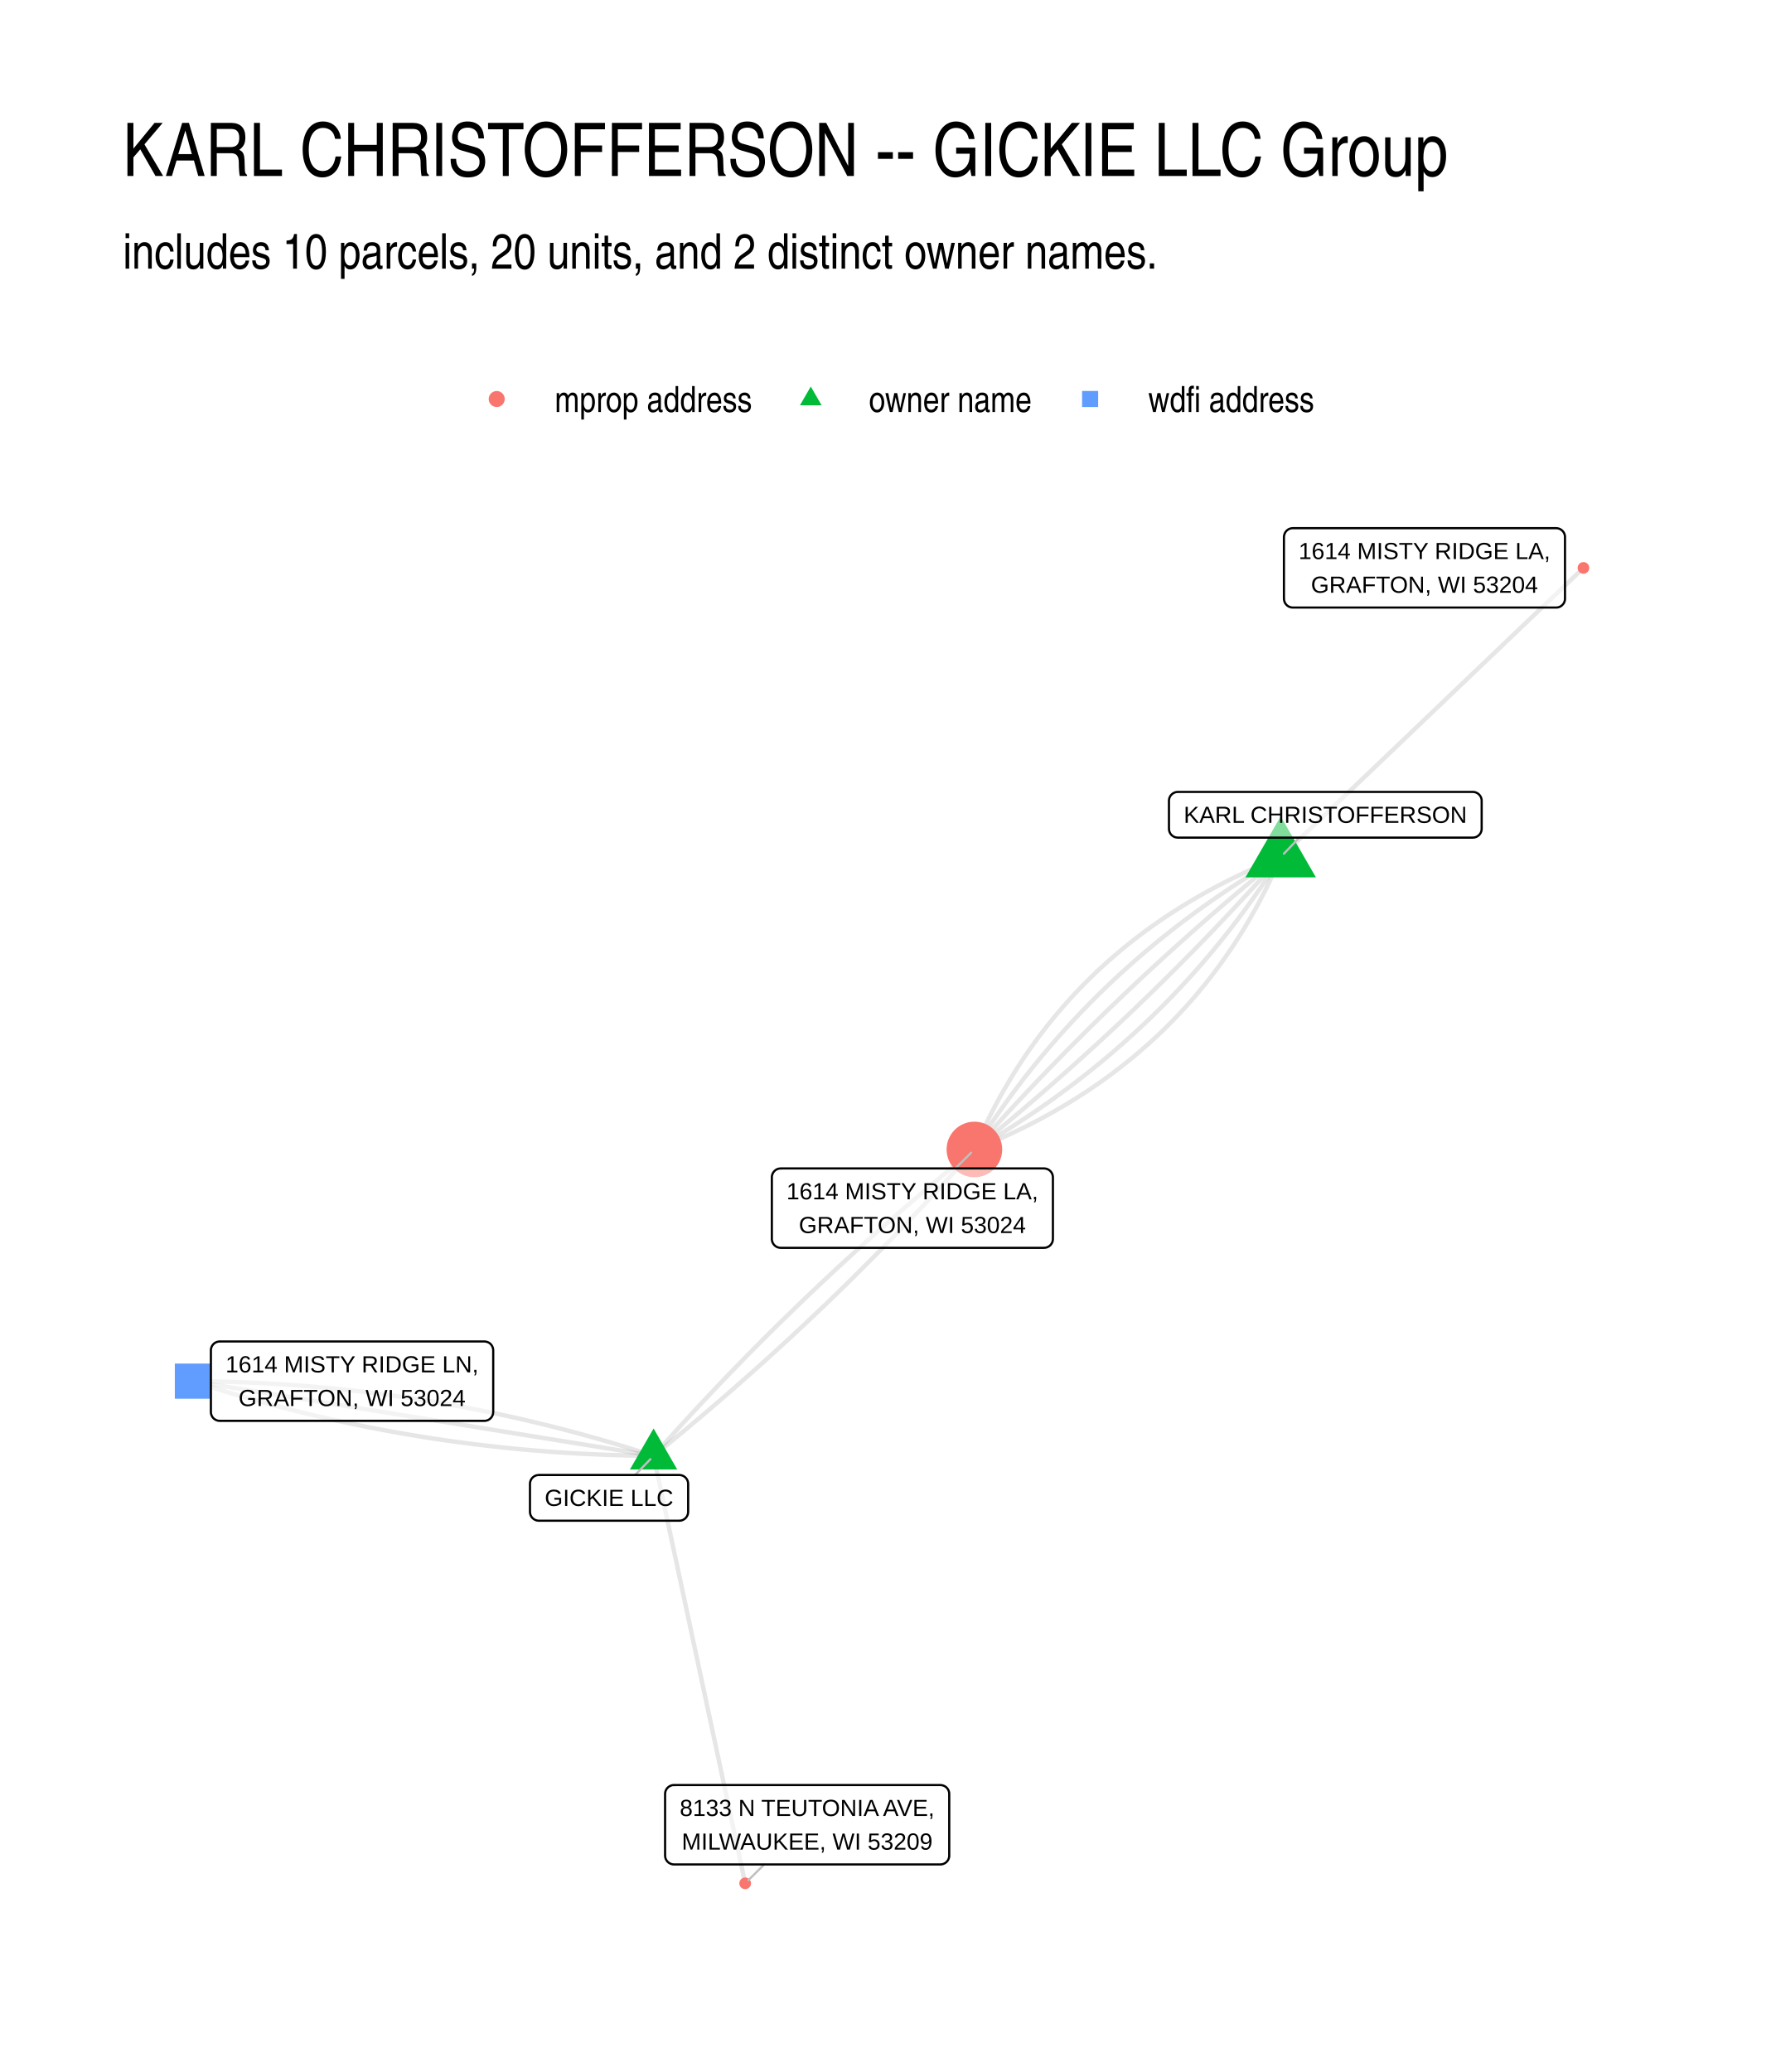
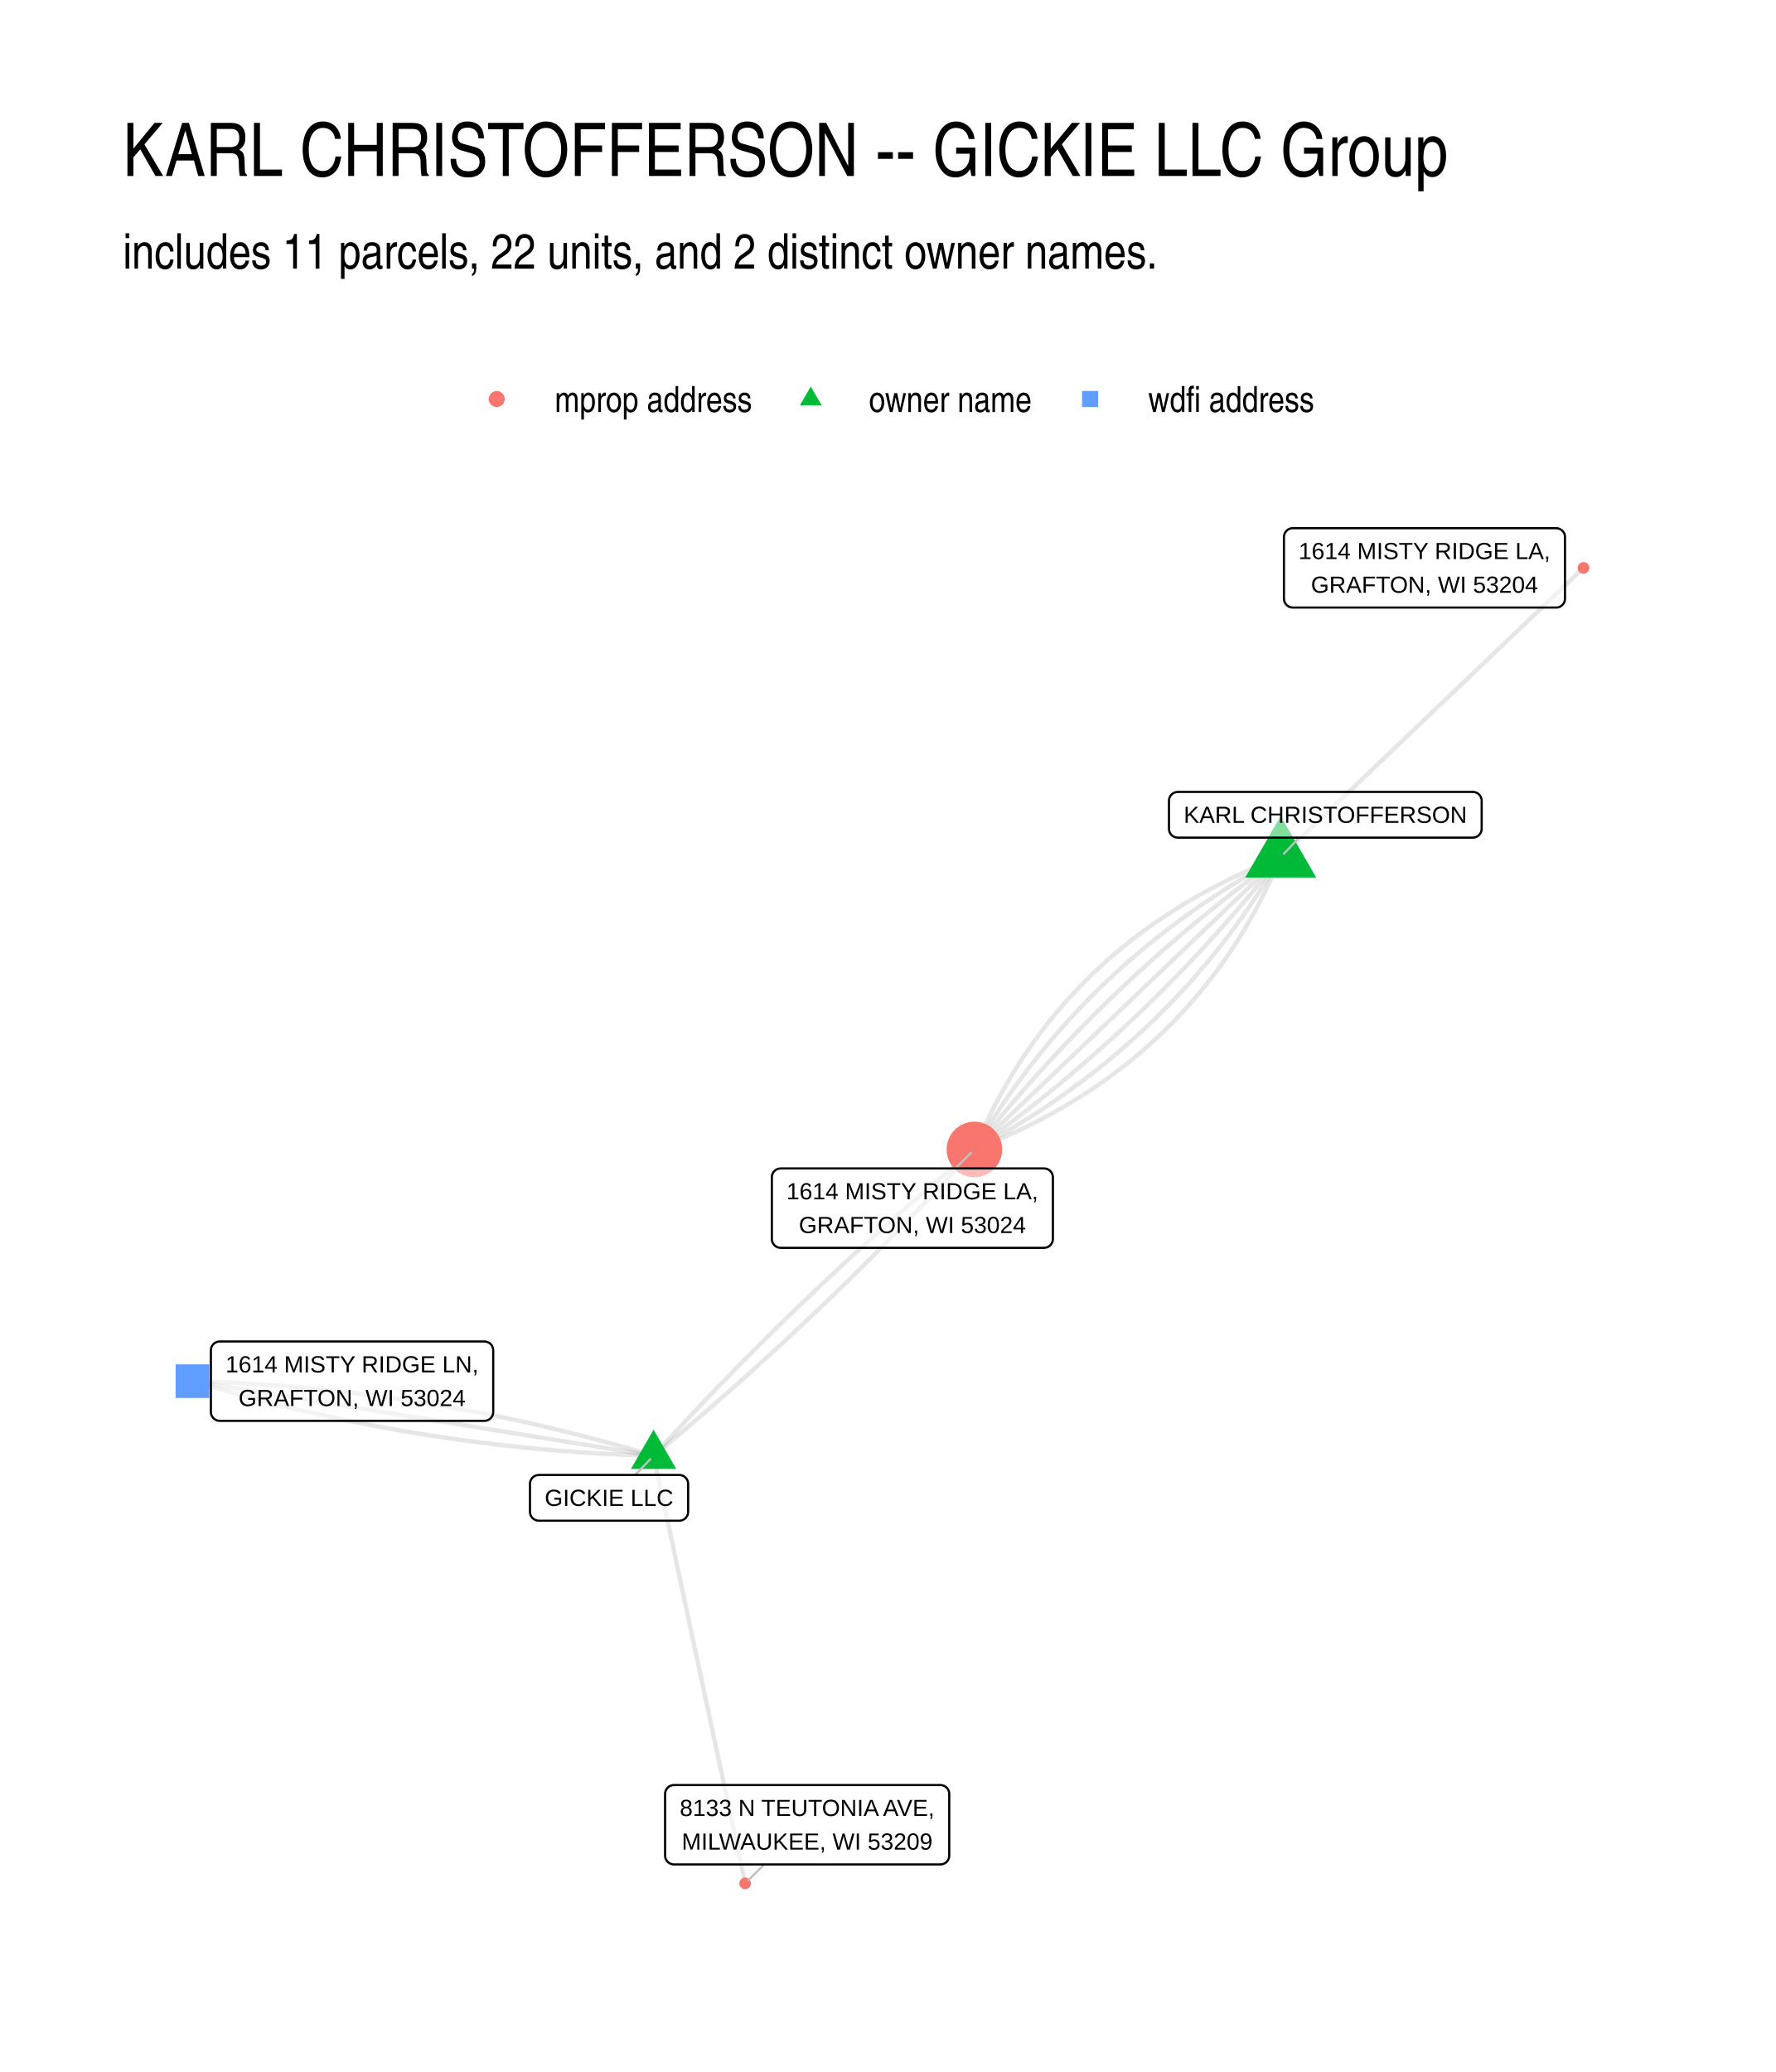
<svg xmlns="http://www.w3.org/2000/svg" width="576" height="672" viewBox="0 0 432 504">
  <g class="svglite">
    <defs>
      <style>.svglite line,.svglite polyline,.svglite polygon,.svglite path,.svglite circle{fill:none;stroke:#000000;stroke-linecap:round;stroke-linejoin:round;stroke-miterlimit:10.00}.svglite text{white-space:pre}.svglite g.glyphgroup path{fill:inherit;stroke:none}</style>
    </defs>
    <rect width="100%" height="100%" style="stroke-linecap:round;stroke-linejoin:round;stroke-miterlimit:10.00;stroke:none;fill:#FFFFFF" />
    <defs>
      <clipPath id="cpMC4wMHw0MzIuMDB8MC4wMHw1MDQuMDA=">
        <path d="M0 0h432v504H0z" />
      </clipPath>
    </defs>
    <g clip-path="url(#cpMC4wMHw0MzIuMDB8MC4wMHw1MDQuMDA=)">
      <path d="M0 0h432v504H0z" style="stroke-width:1.07;stroke:none;fill:#FFFFFF" />
    </g>
    <defs>
      <clipPath id="cpMjkuODl8NDAyLjExfDEyMi4xNHw0NzQuMTE=">
        <path d="M29.89 122.14h372.22v351.97H29.89z" />
      </clipPath>
    </defs>
    <g clip-path="url(#cpMjkuODl8NDAyLjExfDEyMi4xNHw0NzQuMTE=)">
-       <path d="m158.99 354.12.85-.69.86-.7.85-.69.85-.7.85-.69.85-.7.84-.7.85-.7.84-.7.85-.71.84-.7.84-.71.84-.7.83-.71.84-.71.83-.71.84-.72.83-.71.83-.71.83-.72.83-.71.82-.72.83-.72.82-.72.82-.72.82-.73.82-.72.82-.73.82-.72.81-.73.82-.73.81-.73.81-.73.81-.74.81-.73.81-.74.81-.73.8-.74.8-.74.81-.74.8-.74.79-.74.8-.75.8-.74.79-.75.8-.75.79-.75.79-.75.79-.75.79-.75.79-.75.78-.76.79-.76.78-.75.78-.76.78-.76.78-.76.78-.77.77-.76.78-.77.77-.76.77-.77.77-.77.77-.77.77-.77.77-.77.76-.78.77-.77.76-.78.76-.77.76-.78.76-.78.75-.78.76-.79.75-.78.76-.78.75-.79.75-.79.75-.79.75-.79.74-.79.75-.79.74-.79.74-.8.74-.79.74-.8.74-.8.74-.8.73-.8.74-.8.73-.8.73-.81.73-.8.73-.81.72-.81.73-.81.72-.81.73-.81.72-.82m-78.04 74.52-1.1-.36-1.1-.35-1.11-.35-1.1-.35-1.1-.34-1.11-.34-1.1-.34-1.11-.33-1.1-.33-1.11-.33-1.11-.32-1.1-.32-1.11-.31-1.11-.31-1.11-.31-1.11-.31-1.11-.3-1.12-.29-1.11-.3-1.11-.29-1.11-.28-1.12-.29-1.11-.28-1.12-.27-1.12-.27-1.11-.27-1.12-.27-1.12-.26-1.12-.26-1.12-.25-1.12-.25-1.12-.25-1.12-.24-1.13-.25-1.12-.23-1.12-.24-1.13-.22-1.12-.23-1.13-.22-1.12-.22-1.13-.22-1.13-.21-1.13-.21-1.13-.2-1.13-.2-1.13-.2-1.13-.2-1.13-.19-1.13-.18-1.14-.19-1.13-.18-1.13-.17-1.14-.18-1.14-.17-1.13-.16-1.14-.16-1.14-.16-1.14-.16-1.13-.15-1.14-.15-1.14-.14-1.15-.14-1.14-.14-1.14-.13-1.14-.13-1.15-.13-1.14-.12-1.15-.12-1.14-.12-1.15-.11-1.15-.11-1.14-.1-1.15-.11-1.15-.09-1.15-.1-1.15-.09-1.15-.09-1.15-.08-1.16-.08-1.15-.08-1.15-.07-1.16-.07-1.15-.07-1.16-.06-1.15-.06-1.16-.05-1.16-.06-1.16-.05-1.16-.04-1.16-.04-1.16-.04-1.16-.03-1.16-.03-1.16-.03-1.16-.02-1.17-.02-1.16-.02-1.17-.01-1.16-.01" style="stroke-width:1.07;stroke:#000000;stroke-opacity:0.10;stroke-linecap:butt" />
-       <path d="m158.99 354.12.72-.81.72-.82.73-.81.72-.81.73-.8.73-.81.73-.81.73-.8.73-.81.74-.8.73-.8.74-.8.74-.8.73-.79.75-.8.74-.79.74-.8.75-.79.74-.79.75-.79.75-.79.75-.79.75-.78.75-.79.76-.78.75-.78.76-.78.76-.78.76-.78.76-.78.76-.78.76-.77.77-.78.77-.77.76-.77.77-.77.77-.77.78-.77.77-.76.77-.77.78-.76.78-.76.78-.76.78-.76.78-.76.78-.76.79-.76.78-.75.79-.76.79-.75.79-.75.79-.75.79-.75.79-.75.8-.74.79-.75.8-.74.8-.75.8-.74.8-.74.81-.74.8-.73.81-.74.8-.74.81-.73.81-.73.82-.74.81-.73.81-.72.82-.73.81-.73.82-.72.82-.73.82-.72.83-.72.82-.72.82-.72.83-.72.83-.72.83-.71.83-.72.83-.71.83-.71.84-.71.83-.71.84-.71.84-.71.84-.7.84-.71.84-.7.85-.7.84-.7.85-.7.85-.7.85-.7.85-.7.85-.69.85-.69.86-.7m-78.04 74.52-1.14-.18-1.13-.19-1.13-.18-1.13-.18-1.14-.19-1.13-.18-1.13-.19-1.14-.18-1.13-.18-1.13-.19-1.14-.18-1.13-.18-1.13-.19-1.14-.18-1.13-.18-1.13-.19-1.14-.18-1.13-.18-1.13-.19-1.13-.18-1.14-.18-1.13-.19-1.13-.18-1.14-.18-1.13-.19-1.13-.18-1.14-.18-1.13-.19-1.13-.18-1.14-.18-1.13-.19-1.13-.18-1.14-.19-1.13-.18-1.13-.18-1.14-.19-1.13-.18-1.13-.18-1.13-.19-1.14-.18-1.13-.18-1.13-.19-1.14-.18-1.13-.18-1.13-.19-1.14-.18-1.13-.18-1.13-.19-1.14-.18-1.13-.18-1.13-.19-1.14-.18-1.13-.18-1.13-.19-1.13-.18-1.14-.18-1.13-.19-1.13-.18-1.14-.19-1.13-.18-1.13-.18-1.14-.19-1.13-.18-1.13-.18-1.14-.19-1.13-.18-1.13-.18-1.14-.19-1.13-.18-1.13-.18-1.13-.19-1.14-.18-1.13-.18-1.13-.19-1.14-.18-1.13-.18-1.13-.19-1.14-.18-1.13-.18-1.13-.19-1.14-.18-1.13-.18-1.13-.19-1.14-.18-1.13-.18-1.13-.19-1.14-.18-1.13-.19-1.13-.18-1.13-.18-1.14-.19-1.13-.18-1.13-.18-1.14-.19-1.13-.18-1.13-.18-1.14-.19-1.13-.18-1.13-.18m264.73-127.5-1.07.43-1.06.43-1.06.45-1.05.44-1.05.46-1.04.46-1.03.46-1.02.47-1.02.48-1.02.48-1 .49-1 .49-.99.5-.99.51-.98.51-.97.52-.97.52-.96.53-.96.54-.94.54-.94.55-.94.55-.93.56-.92.57-.91.57-.91.57-.9.59-.9.59-.89.59-.88.6-.88.61-.87.61-.86.62-.86.62-.85.63-.84.64-.84.64-.83.65-.82.65-.82.66-.81.67-.8.67-.8.68-.79.68-.79.69-.78.69-.77.71-.77.7-.76.71-.75.72-.74.73-.74.73-.74.73-.72.75-.72.74-.72.76-.7.76-.71.76-.69.78-.69.77-.68.79-.67.79-.67.79-.66.8-.66.81-.65.81-.64.82-.63.83-.63.83-.63.84-.61.84-.61.85-.61.85-.59.86-.59.87-.59.87-.57.88-.57.88-.57.89-.56.9-.55.9-.54.91-.54.91-.53.92-.53.92-.52.93-.51.94-.51.94-.49.95-.5.96-.48.96-.48.96-.48.98-.46.97-.46.99-.46.99-.45.99-.44 1.01-.43 1" style="stroke-width:1.07;stroke:#000000;stroke-opacity:0.10;stroke-linecap:butt" />
-       <path d="m311.54 208.46-.94.54-.94.55-.94.56-.93.55-.93.56-.92.56-.92.57-.92.57-.91.57-.91.58-.9.58-.91.59-.89.58-.89.59-.89.6-.89.6-.88.6-.88.6-.87.61-.87.62-.87.61-.86.62-.86.62-.85.63-.85.63-.85.63-.84.64-.84.64-.83.65-.83.64-.83.66-.82.65-.82.66-.82.66-.81.67-.8.67-.81.67-.8.67-.79.68-.79.69-.79.68-.78.69-.78.7-.78.7-.77.7-.77.7-.77.71-.76.71-.75.72-.76.71-.74.73-.75.72-.74.73-.74.73-.73.74-.73.74-.72.74-.73.75-.71.75-.72.76-.71.75-.7.76-.71.77-.69.77-.7.77-.69.77-.68.78-.69.79-.68.78-.67.79-.67.79-.67.8-.66.8-.66.8-.65.81-.66.81-.64.82-.65.81-.64.82-.63.83-.63.83-.63.83-.63.84-.62.83-.61.85-.62.84-.6.85-.61.86-.6.85-.6.86-.59.87-.59.86-.58.87-.58.88-.58.88-.57.88-.57.88-.57.89-.56.89" style="stroke-width:1.07;stroke:#000000;stroke-opacity:0.10;stroke-linecap:butt" />
-       <path d="m311.54 208.46-.82.66-.81.66-.81.67-.82.66-.81.67-.81.66-.81.67-.8.67-.81.67-.8.67-.81.67-.8.68-.8.67-.8.68-.8.68-.79.67-.8.68-.79.68-.8.69-.79.68-.79.68-.79.69-.79.69-.78.68-.79.69-.78.69-.78.7-.78.69-.78.69-.78.7-.78.69-.78.7-.77.7-.77.7-.78.7-.77.7-.77.71-.77.7-.76.71-.77.7-.76.71-.77.71-.76.71-.76.71-.76.71-.75.72-.76.71-.76.72-.75.72-.75.72-.75.72-.75.72-.75.72-.75.72-.75.73-.74.72-.74.73-.75.73-.74.73-.74.73-.74.73-.73.73-.74.74-.73.73-.74.74-.73.73-.73.74-.73.74-.73.74-.72.75-.73.74-.72.74-.73.75-.72.75-.72.75-.72.74-.71.75-.72.76-.71.75-.72.75-.71.76-.71.76-.71.75-.71.76-.71.76-.7.76-.71.76-.7.77-.7.76-.7.77-.7.77-.7.76-.7.77-.69.77-.7.78-.69.77-.69.77-.69.78-.69.77m74.51-71.14-.69.78-.69.77-.69.78-.69.77-.7.77-.69.77-.7.77-.7.77-.7.77-.7.76-.7.77-.7.76-.71.76-.7.76-.71.76-.71.76-.71.76-.71.76-.71.75-.72.75-.71.76-.72.75-.71.75-.72.75-.72.75-.73.74-.72.75-.72.74-.73.75-.72.74-.73.74-.73.74-.73.74-.73.74-.74.73-.73.74-.74.73-.73.74-.74.73-.74.73-.74.73-.75.72-.74.73-.74.73-.75.72-.75.73-.75.72-.75.72-.75.72-.75.72-.75.71-.76.72-.76.72-.75.71-.76.71-.76.71-.76.71-.77.71-.76.71-.77.71-.76.7-.77.71-.77.7-.77.7-.78.7-.77.7-.77.7-.78.7-.78.7-.78.69-.78.7-.78.69-.78.69-.78.69-.79.69-.78.69-.79.68-.79.69-.79.68-.79.69-.8.68-.79.68-.8.68-.79.68-.8.68-.8.67-.8.68-.8.67-.81.67-.8.67-.81.67-.8.67-.81.67-.81.67-.81.66-.82.67-.81.66-.81.66-.82.66m74.51-71.14.74-.71.75-.71.74-.71.75-.71.74-.71.74-.71.75-.71.74-.71.75-.71.74-.71.74-.71.75-.71.74-.71.75-.72.74-.71.74-.71.75-.71.74-.71.75-.71.74-.71.74-.71.75-.71.74-.71.75-.71.74-.71.74-.71.75-.71.74-.71.75-.71.74-.71.74-.71.75-.71.74-.71.75-.71.74-.71.74-.71.75-.71.74-.71.75-.71.74-.71.74-.71.75-.71.74-.72.75-.71.74-.71.74-.71.75-.71.74-.71.74-.71.75-.71.74-.71.75-.71.74-.71.74-.71.75-.71.74-.71.75-.71.74-.71.74-.71.75-.71.74-.71.75-.71.74-.71.74-.71.75-.71.74-.71.75-.71.74-.71.74-.71.75-.71.74-.71.75-.71.74-.72.74-.71.75-.71.74-.71.75-.71.74-.71.74-.71.75-.71.74-.71.75-.71.74-.71.74-.71.75-.71.74-.71.75-.71.74-.71.74-.71.75-.71.74-.71.75-.71.74-.71.74-.71.75-.71.74-.71.74-.71.75-.71.74-.71" style="stroke-width:1.07;stroke:#000000;stroke-opacity:0.10;stroke-linecap:butt" />
-       <path d="m311.54 208.46-.56.89-.57.89-.57.89-.57.88-.58.87-.58.88-.58.87-.59.87-.59.86-.6.86-.6.86-.61.85-.61.85-.61.85-.61.84-.62.84-.63.83-.63.84-.63.82-.63.83-.64.82-.65.82-.64.81-.66.81-.65.81-.66.8-.66.8-.67.8-.67.79-.68.79-.67.79-.69.78-.68.78-.69.78-.7.77-.7.77-.7.76-.7.76-.71.76-.72.75-.71.75-.73.75-.72.74-.73.74-.73.74-.74.73-.74.73-.75.73-.74.72-.76.72-.75.71-.76.71-.77.71-.77.71-.77.7-.78.7-.78.69-.78.69-.79.69-.79.68-.79.68-.8.68-.81.67-.8.67-.81.66-.82.66-.82.66-.82.66-.83.65-.83.65-.83.64-.84.64-.84.64-.85.63-.85.63-.85.63-.86.62-.86.62-.87.62-.87.61-.87.61-.88.61-.88.6-.89.6-.89.59-.89.59-.9.59-.9.58-.9.58-.91.58-.91.57-.92.57-.92.57-.92.56-.93.56-.93.56-.94.55-.94.55-.94.54m-78.04 74.52.22 1.05.23 1.05.22 1.05.23 1.05.22 1.05.23 1.05.22 1.05.23 1.05.22 1.05.23 1.05.22 1.05.23 1.05.22 1.05.23 1.06.22 1.05.23 1.05.22 1.05.23 1.05.23 1.05.22 1.05.23 1.05.22 1.05.23 1.05.22 1.05.23 1.05.22 1.05.23 1.05.22 1.05.23 1.05.22 1.05.23 1.05.22 1.05.23 1.05.22 1.05.23 1.05.22 1.05.23 1.06.22 1.05.23 1.05.22 1.05.23 1.05.22 1.05.23 1.05.22 1.05.23 1.05.22 1.05.23 1.05.22 1.05.23 1.05.22 1.05.23 1.05.22 1.05.23 1.05.22 1.05.23 1.05.22 1.05.23 1.05.22 1.05.23 1.06.22 1.05.23 1.05.23 1.05.22 1.05.23 1.05.22 1.05.23 1.05.22 1.05.23 1.05.22 1.05.23 1.05.22 1.05.23 1.05.22 1.05.23 1.05.22 1.05.23 1.05.22 1.05.23 1.05.22 1.05.23 1.05.22 1.06.23 1.05.22 1.05.23 1.05.22 1.05.23 1.05.22 1.05.23 1.05.22 1.05.23 1.05.22 1.05.23 1.05.22 1.05.23 1.05.22 1.05.23 1.05.22 1.05.23 1.05.22 1.05m-22.28-103.99-1.17-.01-1.16-.01-1.17-.02-1.16-.02-1.16-.02-1.17-.03-1.16-.03-1.16-.04-1.16-.03-1.16-.04-1.16-.05-1.16-.05-1.15-.05-1.16-.06-1.16-.05-1.15-.07-1.16-.06-1.15-.07-1.16-.08-1.15-.07-1.15-.08-1.15-.09-1.15-.09-1.15-.09-1.15-.09-1.15-.1-1.15-.1-1.15-.11-1.15-.1-1.14-.12-1.15-.11-1.14-.12-1.15-.13-1.14-.12-1.14-.13-1.15-.14-1.14-.13-1.14-.14-1.14-.15-1.14-.15-1.14-.15-1.14-.15-1.14-.16-1.13-.16-1.14-.17-1.13-.17-1.14-.17-1.13-.18-1.14-.18-1.13-.18-1.13-.19-1.14-.19-1.13-.19-1.13-.2-1.13-.2-1.13-.21-1.12-.2-1.13-.22-1.13-.21-1.13-.22-1.12-.22-1.13-.23-1.12-.23-1.13-.23-1.12-.24-1.12-.24-1.12-.24-1.12-.25-1.13-.25-1.11-.26-1.12-.25-1.12-.27-1.12-.26-1.12-.27-1.11-.27-1.12-.28-1.12-.28-1.11-.28-1.11-.29-1.12-.29-1.11-.29-1.11-.3-1.11-.3-1.11-.3-1.11-.31-1.11-.31-1.11-.32-1.11-.32-1.11-.32-1.1-.32-1.11-.33-1.1-.33-1.11-.34-1.1-.34-1.11-.34-1.1-.35-1.1-.35-1.1-.36-1.1-.35" style="stroke-width:1.07;stroke:#000000;stroke-opacity:0.10;stroke-linecap:butt" />
-       <path d="m311.54 208.46-.43 1.01-.44 1-.45 1-.46.99-.46.98-.46.98-.48.97-.48.97-.48.96-.5.95-.49.95-.51.94-.51.94-.52.93-.53.93-.53.92-.54.91-.54.91-.55.9-.56.89-.57.89-.57.89-.57.88-.59.87-.59.86-.59.86-.61.86-.61.85-.61.84-.63.84-.63.83-.63.82-.64.82-.65.81-.66.81-.66.8-.67.8-.67.79-.68.78-.69.78-.69.77-.71.77-.7.75-.72.76-.72.75-.72.74-.74.74-.74.73-.74.72-.75.72-.76.71-.77.71-.77.7-.78.69-.79.69-.79.69-.8.67-.8.68-.81.66-.82.66-.82.65-.83.65-.84.64-.84.64-.85.63-.86.63-.86.61-.87.62-.88.6-.88.6-.89.6-.9.59-.9.58-.91.58-.91.57-.92.56-.93.56-.94.56-.94.54-.94.54-.96.54-.96.53-.97.52-.97.52-.98.51-.99.51-.99.5-1 .5-1 .48-1.02.49-1.02.47-1.02.47-1.03.47-1.04.46-1.05.45-1.05.45-1.06.44-1.06.43-1.07.43" style="stroke-width:1.07;stroke:#000000;stroke-opacity:0.10;stroke-linecap:butt" />
-       <path d="m158.99 347.47 5.75 9.97h-11.51zm152.55-148.9 8.57 14.84h-17.14z" style="stroke-width:0.71;stroke:none;fill:#00BA38" />
+       <path d="m158.99 354.12.84-.7.85-.7.84-.71.84-.7.84-.71.84-.7.84-.71.84-.71.83-.71.84-.71.83-.71.84-.71.83-.71.83-.72.83-.71.82-.72.83-.72.83-.72.82-.72.83-.72.82-.72.82-.72.82-.73.82-.72.81-.73.82-.73.82-.72.81-.73.81-.73.81-.73.81-.74.81-.73.81-.74.81-.73.8-.74.81-.74.8-.73.8-.74.81-.75.8-.74.79-.74.8-.75.8-.74.79-.75.8-.74.79-.75.79-.75.79-.75.79-.75.79-.76.79-.75.78-.76.79-.75.78-.76.79-.76.78-.76.78-.76.78-.76.77-.76.78-.76.78-.77.77-.76.77-.77.77-.77.78-.76.77-.77.76-.77.77-.78.77-.77.76-.77.77-.78.76-.77.76-.78.76-.78.76-.78.76-.78.75-.78.76-.78.75-.79.76-.78.75-.79.75-.78.75-.79.75-.79.75-.79.74-.79.75-.79.74-.79.74-.8.75-.79.74-.8.74-.8.73-.79.74-.8.74-.8.73-.81.74-.8.73-.8.73-.81m-78.04 74.52-1.11-.33-1.1-.33-1.11-.33-1.11-.32-1.1-.32-1.11-.32-1.11-.32-1.11-.31-1.11-.31-1.11-.3-1.11-.3-1.11-.3-1.12-.3-1.11-.29-1.11-.29-1.11-.29-1.12-.28-1.11-.28-1.12-.28-1.12-.28-1.11-.27-1.12-.27-1.12-.26-1.12-.27-1.11-.25-1.12-.26-1.12-.25-1.12-.26-1.13-.24-1.12-.25-1.12-.24-1.12-.24-1.13-.23-1.12-.23-1.13-.23-1.12-.23-1.13-.22-1.12-.22-1.13-.22-1.13-.21-1.12-.21-1.13-.21-1.13-.21-1.13-.2-1.13-.2-1.13-.19-1.13-.2-1.14-.19-1.13-.18-1.13-.18-1.14-.19-1.13-.17-1.14-.18-1.13-.17-1.14-.17-1.13-.16-1.14-.16-1.14-.16-1.14-.16-1.14-.15-1.13-.15-1.14-.15-1.15-.14-1.14-.14-1.14-.14-1.14-.14-1.14-.13-1.15-.13-1.14-.12-1.14-.12-1.15-.12-1.15-.12-1.14-.11-1.15-.11-1.15-.11-1.14-.11-1.15-.1-1.15-.1-1.15-.09-1.15-.09-1.15-.09-1.15-.09-1.16-.08-1.15-.08-1.15-.08-1.15-.07-1.16-.07-1.15-.07-1.16-.06-1.15-.07-1.16-.05-1.16-.06-1.16-.05-1.15-.05-1.16-.05-1.16-.04-1.16-.04-1.16-.04-1.16-.03" style="stroke-width:1.07;stroke:#000000;stroke-opacity:0.10;stroke-linecap:butt" />
+       <path d="m158.99 354.12.73-.81.73-.8.73-.8.74-.8.74-.8.73-.8.74-.8.74-.8.74-.79.74-.8.74-.79.75-.8.74-.79.75-.79.75-.79.75-.79.75-.78.75-.79.75-.79.75-.78.76-.78.75-.79.76-.78.76-.78.76-.78.76-.78.76-.77.76-.78.76-.77.77-.78.77-.77.76-.77.77-.77.77-.77.77-.77.77-.77.78-.77.77-.76.78-.76.77-.77.78-.76.78-.76.78-.76.78-.76.78-.76.79-.76.78-.75.79-.76.79-.75.78-.75.79-.75.79-.75.8-.75.79-.75.79-.75.8-.75.79-.74.8-.75.8-.74.8-.74.8-.74.8-.74.81-.74.8-.74.81-.74.81-.73.8-.74.81-.73.81-.73.81-.73.82-.73.81-.73.82-.73.81-.73.82-.72.82-.73.82-.72.82-.73.82-.72.83-.72.82-.72.83-.72.82-.72.83-.71.83-.72.83-.71.83-.72.83-.71.84-.71.83-.71.84-.71.84-.71.83-.71.84-.7.84-.71.85-.7.84-.7.84-.7.85-.71m-78.04 74.52-1.14-.18-1.13-.19-1.13-.18-1.13-.18-1.14-.19-1.13-.18-1.13-.19-1.14-.18-1.13-.18-1.13-.19-1.14-.18-1.13-.18-1.13-.19-1.14-.18-1.13-.18-1.13-.19-1.14-.18-1.13-.18-1.13-.19-1.13-.18-1.14-.18-1.13-.19-1.13-.18-1.14-.18-1.13-.19-1.13-.18-1.14-.18-1.13-.19-1.13-.18-1.14-.18-1.13-.19-1.13-.18-1.14-.19-1.13-.18-1.13-.18-1.14-.19-1.13-.18-1.13-.18-1.13-.19-1.14-.18-1.13-.18-1.13-.19-1.14-.18-1.13-.18-1.13-.19-1.14-.18-1.13-.18-1.13-.19-1.14-.18-1.13-.18-1.13-.19-1.14-.18-1.13-.18-1.13-.19-1.13-.18-1.14-.18-1.13-.19-1.13-.18-1.14-.19-1.13-.18-1.13-.18-1.14-.19-1.13-.18-1.13-.18-1.14-.19-1.13-.18-1.13-.18-1.14-.19-1.13-.18-1.13-.18-1.13-.19-1.14-.18-1.13-.18-1.13-.19-1.14-.18-1.13-.18-1.13-.19-1.14-.18-1.13-.18-1.13-.19-1.14-.18-1.13-.18-1.13-.19-1.14-.18-1.13-.18-1.13-.19-1.14-.18-1.13-.19-1.13-.18-1.13-.18-1.14-.19-1.13-.18-1.13-.18-1.14-.19-1.13-.18-1.13-.18-1.14-.19-1.13-.18-1.13-.18m264.73-127.5-1.08.42-1.07.43-1.07.43-1.06.44-1.05.45-1.05.45-1.04.46-1.03.46-1.03.47-1.02.48-1.01.48-1.01.49-1 .49-.99.5-.99.51-.98.51-.97.52-.97.52-.96.53-.95.54-.95.54-.94.55-.93.55-.93.56-.91.57-.92.57-.9.58-.9.59-.9.59-.88.6-.88.6-.88.61-.86.62-.86.62-.85.62-.85.64-.84.64-.83.64-.83.66-.82.65-.81.67-.81.67-.8.67-.79.69-.79.68-.77.7-.78.7-.76.71-.76.71-.76.72-.74.72-.74.73-.73.74-.73.74-.72.75-.71.76-.71.76-.7.76-.69.78-.68.78-.68.78-.68.79-.66.8-.66.8-.65.81-.65.82-.64.82-.63.83-.63.83-.62.84-.61.85-.6.85-.6.86-.59.86-.59.88-.58.87-.57.88-.57.89-.56.9-.55.9-.54.9-.54.92-.53.92-.53.92-.52.93-.51.94-.51.94-.5.95-.49.96-.48.96-.48.97-.47.97-.47.98-.46.99-.45.99-.45.99-.43 1.01-.44 1.01-.42 1.01" style="stroke-width:1.07;stroke:#000000;stroke-opacity:0.10;stroke-linecap:butt" />
+       <path d="m311.54 208.46-.97.52-.97.52-.96.53-.96.54-.95.53-.95.54-.94.55-.94.55-.94.55-.93.56-.92.56-.93.56-.91.57-.92.57-.9.58-.91.58-.9.59-.89.59-.89.59-.89.6-.88.6-.88.6-.87.61-.87.62-.86.61-.86.62-.86.63-.85.63-.85.63-.84.64-.84.64-.83.65-.83.65-.82.65-.82.66-.81.66-.82.67-.8.67-.8.67-.8.68-.79.68-.79.69-.79.69-.77.69-.78.7-.77.7-.77.71-.76.71-.75.72-.76.71-.75.73-.74.72-.74.74-.73.73-.73.74-.73.74-.72.75-.72.75-.71.75-.71.76-.7.77-.7.76-.7.78-.69.77-.68.78-.68.78-.68.79-.67.79-.67.8-.66.8-.66.8-.66.81-.65.81-.64.82-.65.82-.63.82-.64.83-.62.83-.63.84-.62.84-.61.84-.61.85-.61.85-.6.86-.59.86-.6.86-.58.87-.59.87-.58.88-.57.88-.57.88-.57.89-.56.89-.55.9-.56.9-.54.91-.55.9-.54.92-.53.91" style="stroke-width:1.07;stroke:#000000;stroke-opacity:0.10;stroke-linecap:butt" />
+       <path d="m311.54 208.46-.86.62-.86.62-.86.62-.85.63-.86.63-.85.63-.84.63-.85.63-.84.64-.85.64-.84.64-.83.64-.84.64-.83.65-.83.64-.83.65-.83.66-.82.65-.82.66-.82.65-.82.66-.81.67-.82.66-.81.67-.81.66-.8.67-.81.68-.8.67-.8.68-.79.67-.8.69-.79.68-.79.68-.79.69-.79.69-.78.69-.78.69-.78.69-.78.7-.77.7-.78.7-.77.7-.76.71-.77.7-.76.71-.77.71-.75.71-.76.72-.76.71-.75.72-.75.72-.75.73-.74.72-.75.73-.74.73-.74.73-.74.73-.73.74-.73.73-.73.74-.73.74-.73.74-.72.75-.72.75-.72.75-.72.75-.71.75-.72.75-.71.76-.7.76-.71.76-.7.76-.71.77-.69.77-.7.77-.7.77-.69.77-.69.78-.69.77-.68.78-.69.78-.68.79-.68.78-.67.79-.68.79-.67.79-.67.79-.67.8-.67.8-.66.8-.66.8-.66.8-.66.81-.65.81-.65.81-.65.81-.65.81-.65.82-.64.81" style="stroke-width:1.07;stroke:#000000;stroke-opacity:0.10;stroke-linecap:butt" />
+       <path d="m311.54 208.46-.75.72-.75.72-.76.72-.75.71-.75.72-.75.72-.76.72-.75.72-.75.72-.76.72-.75.71-.75.72-.75.72-.76.72-.75.72-.75.72-.75.72-.76.72-.75.71-.75.72-.75.72-.76.72-.75.72-.75.72-.76.72-.75.71-.75.72-.75.72-.76.72-.75.72-.75.72-.75.72-.76.71-.75.72-.75.72-.75.72-.76.72-.75.72-.75.72-.75.71-.76.72-.75.72-.75.72-.76.72-.75.72-.75.72-.75.72-.76.71-.75.72-.75.72-.75.72-.76.72-.75.72-.75.72-.75.71-.76.72-.75.72-.75.72-.76.72-.75.72-.75.72-.75.71-.76.72-.75.72-.75.72-.75.72-.76.72-.75.72-.75.72-.75.71-.76.72-.75.72-.75.72-.75.72-.76.72-.75.72-.75.71-.76.72-.75.72-.75.72-.75.72-.76.72-.75.72-.75.71-.75.72-.76.72-.75.72-.75.72-.75.72-.76.72-.75.72-.75.71-.76.72-.75.72-.75.72-.75.72-.76.72-.75.72-.75.71m74.51-71.14.74-.71.75-.71.74-.71.75-.71.74-.71.74-.71.75-.71.74-.71.75-.71.74-.71.74-.71.75-.71.74-.71.75-.72.74-.71.74-.71.75-.71.74-.71.75-.71.74-.71.74-.71.75-.71.74-.71.75-.71.74-.71.74-.71.75-.71.74-.71.75-.71.74-.71.74-.71.75-.71.74-.71.75-.71.74-.71.74-.71.75-.71.74-.71.75-.71.74-.71.74-.71.75-.71.74-.72.75-.71.74-.71.74-.71.75-.71.74-.71.74-.71.75-.71.74-.71.75-.71.74-.71.74-.71.75-.71.74-.71.75-.71.74-.71.74-.71.75-.71.74-.71.75-.71.74-.71.74-.71.75-.71.74-.71.75-.71.74-.71.74-.71.75-.71.74-.71.75-.71.74-.72.74-.71.75-.71.74-.71.75-.71.74-.71.74-.71.75-.71.74-.71.75-.71.74-.71.74-.71.75-.71.74-.71.75-.71.74-.71.74-.71.75-.71.74-.71.75-.71.74-.71.74-.71.75-.71.74-.71.74-.71.75-.71.74-.71" style="stroke-width:1.07;stroke:#000000;stroke-opacity:0.10;stroke-linecap:butt" />
+       <path d="m311.54 208.46-.64.82-.65.81-.65.82-.65.81-.65.81-.65.81-.66.8-.66.81-.66.8-.66.8-.67.79-.67.8-.67.79-.67.79-.68.79-.67.79-.68.79-.68.78-.69.78-.68.78-.69.78-.69.77-.69.78-.7.77-.7.77-.69.76-.71.77-.7.76-.71.76-.7.76-.71.76-.72.75-.71.76-.72.75-.72.75-.72.74-.72.75-.73.74-.73.74-.73.74-.73.74-.73.73-.74.74-.74.73-.74.73-.75.72-.74.73-.75.72-.75.72-.75.72-.76.72-.76.71-.75.71-.77.71-.76.71-.77.71-.76.7-.77.71-.78.7-.77.69-.78.7-.78.7-.78.69-.78.69-.79.69-.79.68-.79.69-.79.68-.8.68-.79.68-.8.67-.81.68-.8.67-.81.67-.8.67-.81.66-.82.67-.81.66-.82.66-.82.66-.82.65-.82.66-.83.65-.83.65-.83.65-.83.64-.84.65-.83.64-.84.64-.85.64-.84.63-.85.64-.84.63-.85.63-.86.62-.85.63-.86.62-.86.62-.86.62m-78.04 74.52.22 1.05.23 1.05.22 1.05.23 1.05.22 1.05.23 1.05.22 1.05.23 1.05.22 1.05.23 1.05.22 1.05.23 1.05.22 1.05.23 1.06.22 1.05.23 1.05.22 1.05.23 1.05.23 1.05.22 1.05.23 1.05.22 1.05.23 1.05.22 1.05.23 1.05.22 1.05.23 1.05.22 1.05.23 1.05.22 1.05.23 1.05.22 1.05.23 1.05.22 1.05.23 1.05.22 1.05.23 1.06.22 1.05.23 1.05.22 1.05.23 1.05.22 1.05.23 1.05.22 1.05.23 1.05.22 1.05.23 1.05.22 1.05.23 1.05.22 1.05.23 1.05.22 1.05.23 1.05.22 1.05.23 1.05.22 1.05.23 1.05.22 1.05.23 1.06.22 1.05.23 1.05.23 1.05.22 1.05.23 1.05.22 1.05.23 1.05.22 1.05.23 1.05.22 1.05.23 1.05.22 1.05.23 1.05.22 1.05.23 1.05.22 1.05.23 1.05.22 1.05.23 1.05.22 1.05.23 1.05.22 1.06.23 1.05.22 1.05.23 1.05.22 1.05.23 1.05.22 1.05.23 1.05.22 1.05.23 1.05.22 1.05.23 1.05.22 1.05.23 1.05.22 1.05.23 1.05.22 1.05.23 1.05.22 1.05m-22.28-103.99-1.16-.04-1.16-.03-1.16-.04-1.16-.05-1.16-.04-1.16-.05-1.16-.05-1.15-.06-1.16-.06-1.16-.06-1.15-.07-1.16-.06-1.15-.07-1.15-.08-1.16-.07-1.15-.08-1.15-.09-1.15-.08-1.15-.09-1.15-.09-1.15-.1-1.15-.1-1.15-.1-1.15-.1-1.15-.11-1.14-.11-1.15-.11-1.15-.12-1.14-.12-1.14-.12-1.15-.13-1.14-.13-1.14-.13-1.15-.13-1.14-.14-1.14-.14-1.14-.15-1.14-.14-1.14-.15-1.14-.16-1.14-.15-1.13-.16-1.14-.16-1.14-.17-1.13-.17-1.14-.17-1.13-.17-1.14-.18-1.13-.18-1.14-.18-1.13-.19-1.13-.19-1.13-.19-1.13-.2-1.13-.2-1.13-.2-1.13-.2-1.13-.21-1.13-.21-1.13-.22-1.12-.21-1.13-.22-1.12-.23-1.13-.22-1.12-.23-1.13-.23-1.12-.24-1.12-.24-1.13-.24-1.12-.24-1.12-.25-1.12-.25-1.12-.25-1.12-.26-1.12-.26-1.12-.26-1.12-.27-1.11-.27-1.12-.27-1.12-.27-1.11-.28-1.12-.28-1.11-.29-1.11-.28-1.12-.29-1.11-.3-1.11-.29-1.11-.3-1.11-.3-1.11-.31-1.11-.31-1.11-.31-1.11-.31-1.11-.32-1.11-.32-1.11-.32-1.1-.33-1.11-.33-1.1-.33" style="stroke-width:1.07;stroke:#000000;stroke-opacity:0.10;stroke-linecap:butt" />
+       <path d="m311.54 208.46-.53.92-.54.91-.55.91-.54.9-.56.9-.55.9-.56.89-.57.89-.57.89-.57.88-.58.87-.59.88-.58.86-.6.87-.59.86-.6.85-.61.86-.61.84-.61.85-.62.84-.63.83-.62.84-.64.82-.63.83-.65.82-.64.81-.65.82-.66.8-.66.81-.66.8-.67.79-.67.79-.68.79-.68.78-.68.78-.69.78-.7.77-.7.77-.7.76-.71.76-.71.75-.72.76-.72.74-.73.75-.73.73-.73.74-.74.73-.74.73-.75.72-.76.72-.75.71-.76.71-.77.71-.77.7-.78.7-.77.69-.79.69-.79.69-.79.68-.8.68-.8.68-.8.67-.82.66-.81.66-.82.66-.82.66-.83.65-.83.64-.84.64-.84.64-.85.63-.85.63-.86.63-.86.62-.86.62-.87.61-.87.61-.88.61-.88.6-.89.6-.89.59-.89.59-.9.58-.91.58-.9.58-.92.57-.91.57-.93.57-.92.56-.93.56-.94.55-.94.55-.94.54-.95.54-.95.54-.96.53-.96.53-.97.52-.97.52" style="stroke-width:1.07;stroke:#000000;stroke-opacity:0.10;stroke-linecap:butt" />
+       <path d="m311.54 208.46-.42 1.02-.44 1.01-.43 1-.45 1-.45.99-.46.98-.47.98-.47.98-.48.97-.48.96-.49.95-.5.95-.51.94-.51.94-.52.93-.53.93-.53.92-.54.91-.54.91-.55.9-.56.89-.57.89-.57.88-.58.88-.59.87-.59.86-.6.86-.6.85-.61.85-.62.84-.63.83-.63.83-.64.82-.65.82-.65.81-.66.8-.66.8-.68.79-.68.79-.68.78-.69.77-.7.77-.71.76-.71.75-.72.75-.73.74-.73.74-.74.73-.74.73-.76.72-.76.71-.76.7-.78.71-.78.69-.78.69-.79.68-.8.68-.81.67-.81.66-.82.66-.83.65-.83.65-.84.64-.85.63-.85.63-.86.62-.86.61-.88.61-.88.61-.88.59-.9.6-.9.58-.9.58-.92.57-.91.57-.93.56-.93.55-.94.55-.95.55-.95.53-.96.53-.97.53-.97.52-.98.51-.99.5-.99.5-1 .5-1.01.49-1.01.48-1.02.47-1.03.47-1.03.47-1.04.46-1.05.45-1.05.44-1.06.44-1.07.44-1.07.42-1.08.42" style="stroke-width:1.07;stroke:#000000;stroke-opacity:0.10;stroke-linecap:butt" />
+       <path d="m158.99 347.76 5.5 9.54h-11.01zm152.55-149.27 8.64 14.96h-17.27z" style="stroke-width:0.71;stroke:none;fill:#00BA38" />
      <circle cx="237.03" cy="279.6" r="6.76" style="stroke-width:0.71;stroke:none;fill:#F8766D" />
-       <path d="M42.53 340.23h8.55v-8.55h-8.55z" style="stroke-width:0.71;stroke:none;fill:#619CFF" />
+       <path d="M42.72 340.05h8.18v-8.18h-8.18z" style="stroke-width:0.71;stroke:none;fill:#619CFF" />
      <circle cx="385.19" cy="138.14" r="1.42" style="stroke-width:0.71;stroke:none;fill:#F8766D" />
      <circle cx="181.27" cy="458.11" r="1.42" style="stroke-width:0.71;stroke:none;fill:#F8766D" />
      <path d="m154.5 358.78 3.71-3.85m157.86-151.18-3.75 3.9m-79.93 76.56 3.84-3.81m-50.32 173.11-3.84 3.81" style="stroke-width:0.53;stroke:#BFBFBF" />
      <path d="M131.08 369.9h34.16-.09l.35-.01.34-.07.33-.13.3-.17.27-.22.23-.26.18-.3.14-.31.08-.34.03-.35h0v-6.8h0l-.03-.34-.08-.34-.14-.32-.18-.29-.23-.26-.27-.22-.3-.18-.33-.12-.34-.07-.26-.02h-34.16l.26.02-.35-.01-.34.04-.34.09-.31.15-.29.2-.25.24-.21.28-.16.31-.11.33-.05.34-.01.17v6.8l.01-.17v.34l.05.35.11.33.16.31.21.27.25.24.29.2.31.15.34.1.34.04z" style="stroke-width:0.53;fill:#FFFFFF;fill-opacity:0.50" />
      <text x="148.16" y="366.3" lengthAdjust="spacingAndGlyphs" style="font-size:5.69px;font-family:&quot;Liberation Sans&quot;" text-anchor="middle" textLength="31.28">GICKIE LLC</text>
      <path d="M286.52 203.75h71.75l-.08-.01.34-.01.34-.07.33-.12.3-.18.27-.22.23-.26.19-.29.13-.32.09-.34.02-.34h0v-6.8h0l-.02-.35-.09-.34-.13-.31-.19-.3-.23-.26-.27-.22-.3-.17-.33-.13-.34-.07-.26-.01h-71.75l.26.01-.35-.01-.34.04-.34.1-.31.15-.29.2-.25.24-.21.27-.16.31-.11.33-.05.35-.01.17v6.8l.01-.18v.35l.05.34.11.33.16.31.21.28.25.24.29.2.31.15.34.09.34.04z" style="stroke-width:0.53;fill:#FFFFFF;fill-opacity:0.50" />
      <text x="322.4" y="200.15" lengthAdjust="spacingAndGlyphs" style="font-size:5.69px;font-family:&quot;Liberation Sans&quot;" text-anchor="middle" textLength="68.88">KARL CHRISTOFFERSON</text>
      <path d="M189.92 303.53h64.05l-.09-.01.35-.01.34-.07.32-.12.31-.18.27-.22.23-.26.18-.29.14-.32.08-.34.03-.34h0v-15h0l-.03-.34-.08-.34-.14-.32-.18-.29-.23-.26-.27-.22-.31-.18-.32-.12-.34-.07-.26-.02h-64.05l.26.02-.35-.01-.35.04-.33.09-.31.15-.29.2-.25.24-.21.28-.16.31-.11.33-.06.34v15.17-.18.35l.06.34.11.33.16.31.21.28.25.24.29.2.31.15.33.09.35.04z" style="stroke-width:0.53;fill:#FFFFFF;fill-opacity:0.50" />
      <text x="221.94" y="291.73" lengthAdjust="spacingAndGlyphs" style="font-size:5.69px;font-family:&quot;Liberation Sans&quot;" text-anchor="middle" textLength="61.17">1614 MISTY RIDGE LA,</text>
      <text x="221.94" y="299.93" lengthAdjust="spacingAndGlyphs" style="font-size:5.69px;font-family:&quot;Liberation Sans&quot;" text-anchor="middle" textLength="55.16">GRAFTON, WI 53024</text>
      <path d="M53.46 345.61h64.36-.09l.35-.01.34-.07.33-.12.3-.18.27-.22.23-.26.18-.29.14-.32.08-.34.03-.35h0v-14.99h0l-.03-.34-.08-.34-.14-.32-.18-.3-.23-.26-.27-.22-.3-.17-.33-.12-.34-.07-.26-.02H53.46l.26.02-.35-.02-.35.05-.33.09-.31.15-.29.2-.25.24-.21.28-.16.31-.11.33-.06.34v15.16-.17.35l.06.34.11.33.16.31.21.28.25.24.29.19.31.15.33.1.35.04z" style="stroke-width:0.53;fill:#FFFFFF;fill-opacity:0.50" />
      <text x="85.64" y="333.82" lengthAdjust="spacingAndGlyphs" style="font-size:5.69px;font-family:&quot;Liberation Sans&quot;" text-anchor="middle" textLength="61.48">1614 MISTY RIDGE LN,</text>
      <text x="85.64" y="342.01" lengthAdjust="spacingAndGlyphs" style="font-size:5.69px;font-family:&quot;Liberation Sans&quot;" text-anchor="middle" textLength="55.16">GRAFTON, WI 53024</text>
      <path d="M314.49 147.78h64.05-.08l.35-.01.34-.07.32-.12.3-.18.27-.22.23-.26.19-.29.13-.32.09-.34.02-.35h0v-14.99h0l-.02-.34-.09-.34-.13-.32-.19-.29-.23-.26-.27-.22-.3-.18-.32-.12-.34-.07-.27-.02h-64.05l.26.02-.34-.02-.35.05-.33.09-.32.15-.28.2-.25.24-.21.28-.16.31-.11.33-.06.34-.01.17v14.99l.01-.17v.35l.06.34.11.33.16.31.21.28.25.24.28.19.32.15.33.1.35.04z" style="stroke-width:0.53;fill:#FFFFFF;fill-opacity:0.50" />
      <text x="346.52" y="135.99" lengthAdjust="spacingAndGlyphs" style="font-size:5.69px;font-family:&quot;Liberation Sans&quot;" text-anchor="middle" textLength="61.17">1614 MISTY RIDGE LA,</text>
      <text x="346.52" y="144.18" lengthAdjust="spacingAndGlyphs" style="font-size:5.69px;font-family:&quot;Liberation Sans&quot;" text-anchor="middle" textLength="55.16">GRAFTON, WI 53204</text>
      <path d="M163.95 453.51h64.8-.08l.34-.01.34-.07.33-.13.3-.17.27-.22.23-.26.19-.29.13-.32.09-.34.02-.35h0v-14.99h0l-.02-.35-.09-.33-.13-.32-.19-.3-.23-.26-.27-.22-.3-.17-.33-.12-.34-.07-.26-.02h-64.8l.26.02-.35-.02-.34.04-.33.1-.32.15-.28.2-.26.24-.2.28-.17.3-.11.33-.05.35-.01.17v14.99l.01-.17v.35l.05.34.11.33.17.31.2.27.26.25.28.19.32.15.33.1.34.04z" style="stroke-width:0.53;fill:#FFFFFF;fill-opacity:0.50" />
      <text x="196.35" y="441.72" lengthAdjust="spacingAndGlyphs" style="font-size:5.69px;font-family:&quot;Liberation Sans&quot;" text-anchor="middle" textLength="61.92">8133 N TEUTONIA AVE,</text>
      <text x="196.35" y="449.91" lengthAdjust="spacingAndGlyphs" style="font-size:5.69px;font-family:&quot;Liberation Sans&quot;" text-anchor="middle" textLength="60.97">MILWAUKEE, WI 53209</text>
    </g>
    <g clip-path="url(#cpMC4wMHw0MzIuMDB8MC4wMHw1MDQuMDA=)">
      <circle cx="120.83" cy="97.06" r="1.95" style="stroke-width:0.71;stroke:none;fill:#F8766D" />
      <path d="m197.23 94.02 2.63 4.56h-5.26z" style="stroke-width:0.71;stroke:none;fill:#00BA38" />
      <path d="M263.23 99.01h3.91V95.1h-3.91z" style="stroke-width:0.71;stroke:none;fill:#619CFF" />
      <text x="134.95" y="100.22" lengthAdjust="spacingAndGlyphs" style="font-size:8.80px;font-weight:0;font-family:&quot;Nimbus Sans Narrow&quot;" textLength="48.16">mprop address</text>
      <text x="211.35" y="100.22" lengthAdjust="spacingAndGlyphs" style="font-size:8.80px;font-weight:0;font-family:&quot;Nimbus Sans Narrow&quot;" textLength="39.72">owner name</text>
      <text x="279.31" y="100.22" lengthAdjust="spacingAndGlyphs" style="font-size:8.80px;font-weight:0;font-family:&quot;Nimbus Sans Narrow&quot;" textLength="40.5">wdfi address</text>
-       <text x="29.89" y="65.35" lengthAdjust="spacingAndGlyphs" style="font-size:12.00px;font-weight:0;font-family:&quot;Nimbus Sans Narrow&quot;" textLength="252.11">includes 10 parcels, 20 units, and 2 distinct owner names.</text>
+       <text x="29.89" y="65.35" lengthAdjust="spacingAndGlyphs" style="font-size:12.00px;font-weight:0;font-family:&quot;Nimbus Sans Narrow&quot;" textLength="252.11">includes 11 parcels, 22 units, and 2 distinct owner names.</text>
      <text x="29.89" y="42.81" lengthAdjust="spacingAndGlyphs" style="font-size:18.00px;font-weight:0;font-family:&quot;Nimbus Sans Narrow&quot;" textLength="332.09">KARL CHRISTOFFERSON -- GICKIE LLC Group</text>
    </g>
  </g>
</svg>
